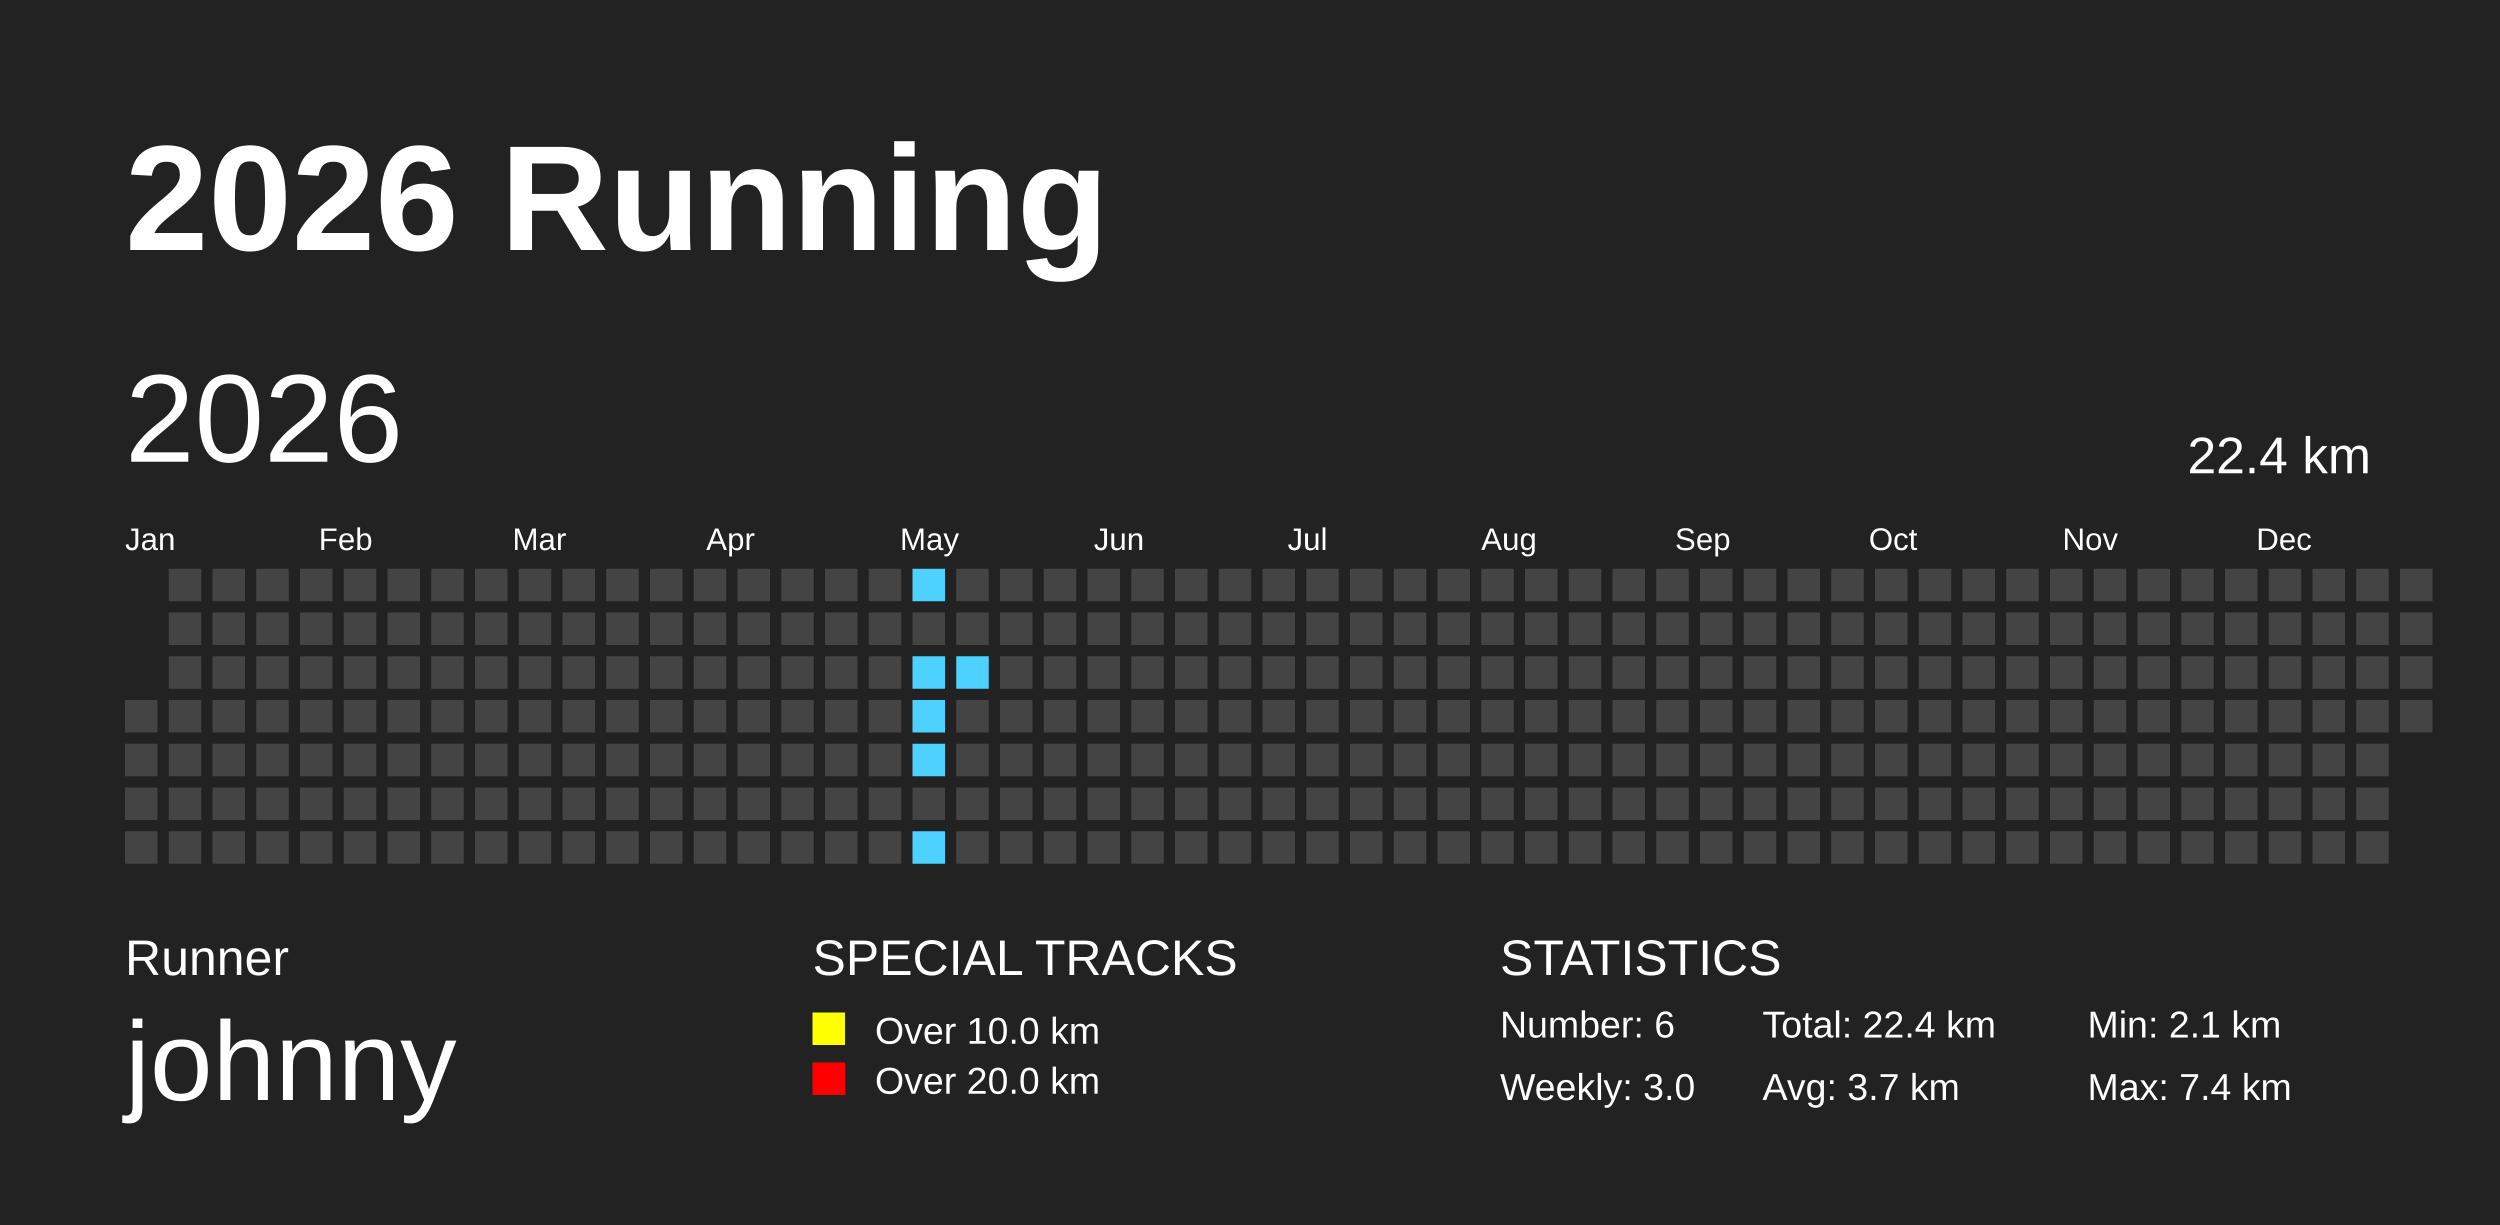
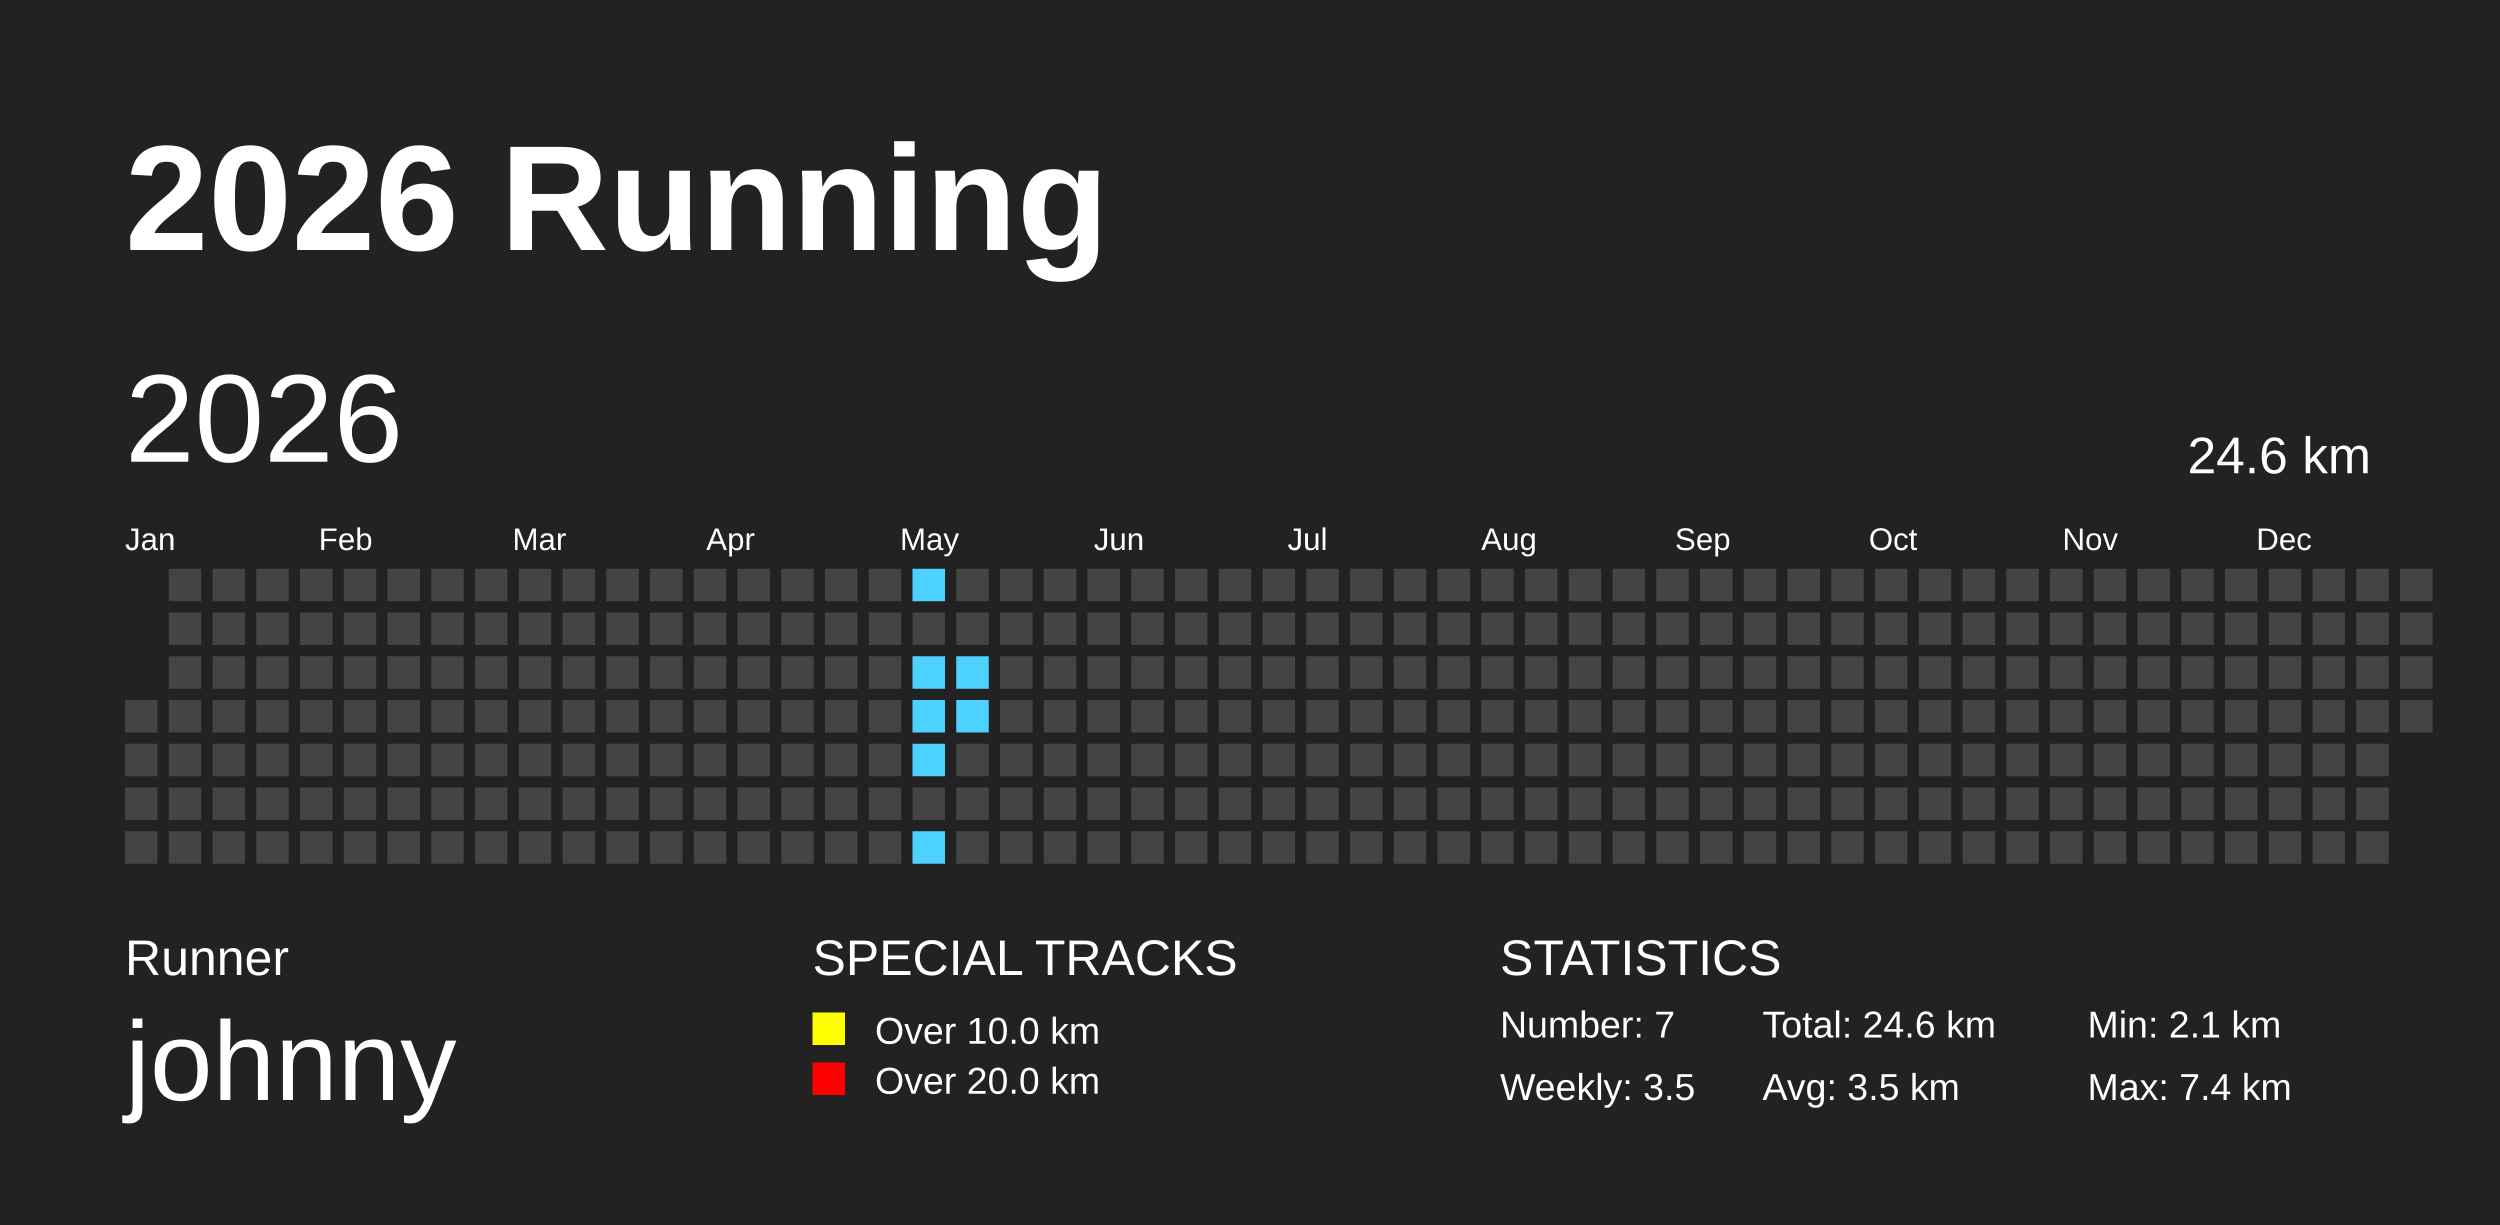
<svg xmlns="http://www.w3.org/2000/svg" baseProfile="full" height="98mm" version="1.1" viewBox="0,0,200,98" width="200mm">
  <defs>
    <pattern height="2" id="indoor-stripe" patternUnits="userSpaceOnUse" width="2">
      <line stroke="white" stroke-opacity="0.45" stroke-width="0.5" x1="0" x2="2" y1="2" y2="0" />
    </pattern>
  </defs>
  <rect fill="#222222" height="98" width="200" x="0" y="0" />
  <text fill="#FFFFFF" style="font-size:12px; font-family:Arial; font-weight:bold;" x="10" y="20">2026 Running</text>
  <text fill="#FFFFFF" style="font-size:4px; font-family:Arial" x="10" y="78">Runner</text>
  <text fill="#FFFFFF" style="font-size:9px; font-family:Arial" x="10" y="88">johnny</text>
  <text fill="#FFFFFF" style="font-size:4px; font-family:Arial" x="65" y="78">SPECIAL TRACKS</text>
  <rect fill="yellow" height="2.6" width="2.6" x="65" y="81" />
  <text fill="#FFFFFF" style="font-size:3px; font-family:Arial" x="70" y="83.5">Over 10.0 km</text>
  <rect fill="red" height="2.6" width="2.6" x="65" y="85" />
  <text fill="#FFFFFF" style="font-size:3px; font-family:Arial" x="70" y="87.5">Over 20.0 km</text>
  <text fill="#FFFFFF" style="font-size:4px; font-family:Arial" x="120" y="78">STATISTICS</text>
-   <text fill="#FFFFFF" style="font-size:3px; font-family:Arial" x="120" y="83">Number: 6</text>
-   <text fill="#FFFFFF" style="font-size:3px; font-family:Arial" x="120" y="88">Weekly: 3.0</text>
-   <text fill="#FFFFFF" style="font-size:3px; font-family:Arial" x="141" y="83">Total: 22.4 km</text>
-   <text fill="#FFFFFF" style="font-size:3px; font-family:Arial" x="141" y="88">Avg: 3.7 km</text>
+   <text fill="#FFFFFF" style="font-size:3px; font-family:Arial" x="120" y="83">Number: 7</text>
+   <text fill="#FFFFFF" style="font-size:3px; font-family:Arial" x="120" y="88">Weekly: 3.5</text>
+   <text fill="#FFFFFF" style="font-size:3px; font-family:Arial" x="141" y="83">Total: 24.6 km</text>
+   <text fill="#FFFFFF" style="font-size:3px; font-family:Arial" x="141" y="88">Avg: 3.5 km</text>
  <text fill="#FFFFFF" style="font-size:3px; font-family:Arial" x="167" y="83">Min: 2.1 km</text>
  <text fill="#FFFFFF" style="font-size:3px; font-family:Arial" x="167" y="88">Max: 7.4 km</text>
  <text dominant-baseline="hanging" fill="#FFFFFF" style="font-size:10.0px; font-family:Arial;" x="10" y="30">2026</text>
-   <text dominant-baseline="hanging" fill="#FFFFFF" style="font-size:4.125px; font-family:Arial;" x="175" y="35">22.4 km</text>
+   <text dominant-baseline="hanging" fill="#FFFFFF" style="font-size:4.125px; font-family:Arial;" x="175" y="35">24.6 km</text>
  <text fill="#FFFFFF" style="font-size:2.5px; font-family:Arial" x="10.0" y="44">Jan</text>
  <text fill="#FFFFFF" style="font-size:2.5px; font-family:Arial" x="25.5" y="44">Feb</text>
  <text fill="#FFFFFF" style="font-size:2.5px; font-family:Arial" x="41.0" y="44">Mar</text>
  <text fill="#FFFFFF" style="font-size:2.5px; font-family:Arial" x="56.5" y="44">Apr</text>
  <text fill="#FFFFFF" style="font-size:2.5px; font-family:Arial" x="72.0" y="44">May</text>
  <text fill="#FFFFFF" style="font-size:2.5px; font-family:Arial" x="87.5" y="44">Jun</text>
  <text fill="#FFFFFF" style="font-size:2.5px; font-family:Arial" x="103.0" y="44">Jul</text>
  <text fill="#FFFFFF" style="font-size:2.5px; font-family:Arial" x="118.5" y="44">Aug</text>
  <text fill="#FFFFFF" style="font-size:2.5px; font-family:Arial" x="134.0" y="44">Sep</text>
  <text fill="#FFFFFF" style="font-size:2.5px; font-family:Arial" x="149.5" y="44">Oct</text>
  <text fill="#FFFFFF" style="font-size:2.5px; font-family:Arial" x="165.0" y="44">Nov</text>
  <text fill="#FFFFFF" style="font-size:2.5px; font-family:Arial" x="180.5" y="44">Dec</text>
  <rect fill="#444444" height="2.6" width="2.6" x="10.0" y="56.0" />
  <rect fill="#444444" height="2.6" width="2.6" x="10.0" y="59.5" />
  <rect fill="#444444" height="2.6" width="2.6" x="10.0" y="63.0" />
  <rect fill="#444444" height="2.6" width="2.6" x="10.0" y="66.5" />
  <rect fill="#444444" height="2.6" width="2.6" x="13.5" y="45.5" />
  <rect fill="#444444" height="2.6" width="2.6" x="13.5" y="49.0" />
  <rect fill="#444444" height="2.6" width="2.6" x="13.5" y="52.5" />
  <rect fill="#444444" height="2.6" width="2.6" x="13.5" y="56.0" />
  <rect fill="#444444" height="2.6" width="2.6" x="13.5" y="59.5" />
  <rect fill="#444444" height="2.6" width="2.6" x="13.5" y="63.0" />
  <rect fill="#444444" height="2.6" width="2.6" x="13.5" y="66.5" />
  <rect fill="#444444" height="2.6" width="2.6" x="17.0" y="45.5" />
  <rect fill="#444444" height="2.6" width="2.6" x="17.0" y="49.0" />
  <rect fill="#444444" height="2.6" width="2.6" x="17.0" y="52.5" />
  <rect fill="#444444" height="2.6" width="2.6" x="17.0" y="56.0" />
  <rect fill="#444444" height="2.6" width="2.6" x="17.0" y="59.5" />
  <rect fill="#444444" height="2.6" width="2.6" x="17.0" y="63.0" />
  <rect fill="#444444" height="2.6" width="2.6" x="17.0" y="66.5" />
  <rect fill="#444444" height="2.6" width="2.6" x="20.5" y="45.5" />
  <rect fill="#444444" height="2.6" width="2.6" x="20.5" y="49.0" />
  <rect fill="#444444" height="2.6" width="2.6" x="20.5" y="52.5" />
  <rect fill="#444444" height="2.6" width="2.6" x="20.5" y="56.0" />
  <rect fill="#444444" height="2.6" width="2.6" x="20.5" y="59.5" />
  <rect fill="#444444" height="2.6" width="2.6" x="20.5" y="63.0" />
  <rect fill="#444444" height="2.6" width="2.6" x="20.5" y="66.5" />
  <rect fill="#444444" height="2.6" width="2.6" x="24.0" y="45.5" />
  <rect fill="#444444" height="2.6" width="2.6" x="24.0" y="49.0" />
  <rect fill="#444444" height="2.6" width="2.6" x="24.0" y="52.5" />
  <rect fill="#444444" height="2.6" width="2.6" x="24.0" y="56.0" />
  <rect fill="#444444" height="2.6" width="2.6" x="24.0" y="59.5" />
  <rect fill="#444444" height="2.6" width="2.6" x="24.0" y="63.0" />
  <rect fill="#444444" height="2.6" width="2.6" x="24.0" y="66.5" />
  <rect fill="#444444" height="2.6" width="2.6" x="27.5" y="45.5" />
  <rect fill="#444444" height="2.6" width="2.6" x="27.5" y="49.0" />
  <rect fill="#444444" height="2.6" width="2.6" x="27.5" y="52.5" />
  <rect fill="#444444" height="2.6" width="2.6" x="27.5" y="56.0" />
  <rect fill="#444444" height="2.6" width="2.6" x="27.5" y="59.5" />
  <rect fill="#444444" height="2.6" width="2.6" x="27.5" y="63.0" />
  <rect fill="#444444" height="2.6" width="2.6" x="27.5" y="66.5" />
  <rect fill="#444444" height="2.6" width="2.6" x="31.0" y="45.5" />
  <rect fill="#444444" height="2.6" width="2.6" x="31.0" y="49.0" />
  <rect fill="#444444" height="2.6" width="2.6" x="31.0" y="52.5" />
  <rect fill="#444444" height="2.6" width="2.6" x="31.0" y="56.0" />
  <rect fill="#444444" height="2.6" width="2.6" x="31.0" y="59.5" />
  <rect fill="#444444" height="2.6" width="2.6" x="31.0" y="63.0" />
  <rect fill="#444444" height="2.6" width="2.6" x="31.0" y="66.5" />
  <rect fill="#444444" height="2.6" width="2.6" x="34.5" y="45.5" />
  <rect fill="#444444" height="2.6" width="2.6" x="34.5" y="49.0" />
  <rect fill="#444444" height="2.6" width="2.6" x="34.5" y="52.5" />
  <rect fill="#444444" height="2.6" width="2.6" x="34.5" y="56.0" />
  <rect fill="#444444" height="2.6" width="2.6" x="34.5" y="59.5" />
  <rect fill="#444444" height="2.6" width="2.6" x="34.5" y="63.0" />
  <rect fill="#444444" height="2.6" width="2.6" x="34.5" y="66.5" />
  <rect fill="#444444" height="2.6" width="2.6" x="38.0" y="45.5" />
  <rect fill="#444444" height="2.6" width="2.6" x="38.0" y="49.0" />
  <rect fill="#444444" height="2.6" width="2.6" x="38.0" y="52.5" />
  <rect fill="#444444" height="2.6" width="2.6" x="38.0" y="56.0" />
  <rect fill="#444444" height="2.6" width="2.6" x="38.0" y="59.5" />
  <rect fill="#444444" height="2.6" width="2.6" x="38.0" y="63.0" />
  <rect fill="#444444" height="2.6" width="2.6" x="38.0" y="66.5" />
  <rect fill="#444444" height="2.6" width="2.6" x="41.5" y="45.5" />
  <rect fill="#444444" height="2.6" width="2.6" x="41.5" y="49.0" />
  <rect fill="#444444" height="2.6" width="2.6" x="41.5" y="52.5" />
  <rect fill="#444444" height="2.6" width="2.6" x="41.5" y="56.0" />
  <rect fill="#444444" height="2.6" width="2.6" x="41.5" y="59.5" />
  <rect fill="#444444" height="2.6" width="2.6" x="41.5" y="63.0" />
  <rect fill="#444444" height="2.6" width="2.6" x="41.5" y="66.5" />
  <rect fill="#444444" height="2.6" width="2.6" x="45.0" y="45.5" />
  <rect fill="#444444" height="2.6" width="2.6" x="45.0" y="49.0" />
  <rect fill="#444444" height="2.6" width="2.6" x="45.0" y="52.5" />
  <rect fill="#444444" height="2.6" width="2.6" x="45.0" y="56.0" />
  <rect fill="#444444" height="2.6" width="2.6" x="45.0" y="59.5" />
  <rect fill="#444444" height="2.6" width="2.6" x="45.0" y="63.0" />
  <rect fill="#444444" height="2.6" width="2.6" x="45.0" y="66.5" />
  <rect fill="#444444" height="2.6" width="2.6" x="48.5" y="45.5" />
  <rect fill="#444444" height="2.6" width="2.6" x="48.5" y="49.0" />
  <rect fill="#444444" height="2.6" width="2.6" x="48.5" y="52.5" />
  <rect fill="#444444" height="2.6" width="2.6" x="48.5" y="56.0" />
  <rect fill="#444444" height="2.6" width="2.6" x="48.5" y="59.5" />
  <rect fill="#444444" height="2.6" width="2.6" x="48.5" y="63.0" />
  <rect fill="#444444" height="2.6" width="2.6" x="48.5" y="66.5" />
  <rect fill="#444444" height="2.6" width="2.6" x="52.0" y="45.5" />
  <rect fill="#444444" height="2.6" width="2.6" x="52.0" y="49.0" />
  <rect fill="#444444" height="2.6" width="2.6" x="52.0" y="52.5" />
  <rect fill="#444444" height="2.6" width="2.6" x="52.0" y="56.0" />
  <rect fill="#444444" height="2.6" width="2.6" x="52.0" y="59.5" />
  <rect fill="#444444" height="2.6" width="2.6" x="52.0" y="63.0" />
  <rect fill="#444444" height="2.6" width="2.6" x="52.0" y="66.5" />
  <rect fill="#444444" height="2.6" width="2.6" x="55.5" y="45.5" />
  <rect fill="#444444" height="2.6" width="2.6" x="55.5" y="49.0" />
  <rect fill="#444444" height="2.6" width="2.6" x="55.5" y="52.5" />
  <rect fill="#444444" height="2.6" width="2.6" x="55.5" y="56.0" />
  <rect fill="#444444" height="2.6" width="2.6" x="55.5" y="59.5" />
  <rect fill="#444444" height="2.6" width="2.6" x="55.5" y="63.0" />
  <rect fill="#444444" height="2.6" width="2.6" x="55.5" y="66.5" />
  <rect fill="#444444" height="2.6" width="2.6" x="59.0" y="45.5" />
  <rect fill="#444444" height="2.6" width="2.6" x="59.0" y="49.0" />
  <rect fill="#444444" height="2.6" width="2.6" x="59.0" y="52.5" />
  <rect fill="#444444" height="2.6" width="2.6" x="59.0" y="56.0" />
  <rect fill="#444444" height="2.6" width="2.6" x="59.0" y="59.5" />
  <rect fill="#444444" height="2.6" width="2.6" x="59.0" y="63.0" />
  <rect fill="#444444" height="2.6" width="2.6" x="59.0" y="66.5" />
  <rect fill="#444444" height="2.6" width="2.6" x="62.5" y="45.5" />
  <rect fill="#444444" height="2.6" width="2.6" x="62.5" y="49.0" />
  <rect fill="#444444" height="2.6" width="2.6" x="62.5" y="52.5" />
  <rect fill="#444444" height="2.6" width="2.6" x="62.5" y="56.0" />
  <rect fill="#444444" height="2.6" width="2.6" x="62.5" y="59.5" />
  <rect fill="#444444" height="2.6" width="2.6" x="62.5" y="63.0" />
  <rect fill="#444444" height="2.6" width="2.6" x="62.5" y="66.5" />
  <rect fill="#444444" height="2.6" width="2.6" x="66.0" y="45.5" />
  <rect fill="#444444" height="2.6" width="2.6" x="66.0" y="49.0" />
  <rect fill="#444444" height="2.6" width="2.6" x="66.0" y="52.5" />
  <rect fill="#444444" height="2.6" width="2.6" x="66.0" y="56.0" />
  <rect fill="#444444" height="2.6" width="2.6" x="66.0" y="59.5" />
  <rect fill="#444444" height="2.6" width="2.6" x="66.0" y="63.0" />
  <rect fill="#444444" height="2.6" width="2.6" x="66.0" y="66.5" />
  <rect fill="#444444" height="2.6" width="2.6" x="69.5" y="45.5" />
  <rect fill="#444444" height="2.6" width="2.6" x="69.5" y="49.0" />
  <rect fill="#444444" height="2.6" width="2.6" x="69.5" y="52.5" />
  <rect fill="#444444" height="2.6" width="2.6" x="69.5" y="56.0" />
  <rect fill="#444444" height="2.6" width="2.6" x="69.5" y="59.5" />
  <rect fill="#444444" height="2.6" width="2.6" x="69.5" y="63.0" />
  <rect fill="#444444" height="2.6" width="2.6" x="69.5" y="66.5" />
  <rect fill="#4DD2FF" height="2.6" width="2.6" x="73.0" y="45.5" />
  <rect fill="#444444" height="2.6" width="2.6" x="73.0" y="49.0" />
  <rect fill="#4DD2FF" height="2.6" width="2.6" x="73.0" y="52.5" />
  <rect fill="#4DD2FF" height="2.6" width="2.6" x="73.0" y="56.0" />
  <rect fill="#4DD2FF" height="2.6" width="2.6" x="73.0" y="59.5" />
  <rect fill="#444444" height="2.6" width="2.6" x="73.0" y="63.0" />
  <rect fill="#4DD2FF" height="2.6" width="2.6" x="73.0" y="66.5" />
  <rect fill="#444444" height="2.6" width="2.6" x="76.5" y="45.5" />
  <rect fill="#444444" height="2.6" width="2.6" x="76.5" y="49.0" />
  <rect fill="#4DD2FF" height="2.6" width="2.6" x="76.5" y="52.5" />
-   <rect fill="#444444" height="2.6" width="2.6" x="76.5" y="56.0" />
+   <rect fill="#4DD2FF" height="2.6" width="2.6" x="76.5" y="56.0" />
  <rect fill="#444444" height="2.6" width="2.6" x="76.5" y="59.5" />
  <rect fill="#444444" height="2.6" width="2.6" x="76.5" y="63.0" />
  <rect fill="#444444" height="2.6" width="2.6" x="76.5" y="66.5" />
  <rect fill="#444444" height="2.6" width="2.6" x="80.0" y="45.5" />
  <rect fill="#444444" height="2.6" width="2.6" x="80.0" y="49.0" />
  <rect fill="#444444" height="2.6" width="2.6" x="80.0" y="52.5" />
  <rect fill="#444444" height="2.6" width="2.6" x="80.0" y="56.0" />
  <rect fill="#444444" height="2.6" width="2.6" x="80.0" y="59.5" />
  <rect fill="#444444" height="2.6" width="2.6" x="80.0" y="63.0" />
  <rect fill="#444444" height="2.6" width="2.6" x="80.0" y="66.5" />
  <rect fill="#444444" height="2.6" width="2.6" x="83.5" y="45.5" />
  <rect fill="#444444" height="2.6" width="2.6" x="83.5" y="49.0" />
  <rect fill="#444444" height="2.6" width="2.6" x="83.5" y="52.5" />
  <rect fill="#444444" height="2.6" width="2.6" x="83.5" y="56.0" />
  <rect fill="#444444" height="2.6" width="2.6" x="83.5" y="59.5" />
  <rect fill="#444444" height="2.6" width="2.6" x="83.5" y="63.0" />
  <rect fill="#444444" height="2.6" width="2.6" x="83.5" y="66.5" />
  <rect fill="#444444" height="2.6" width="2.6" x="87.0" y="45.5" />
  <rect fill="#444444" height="2.6" width="2.6" x="87.0" y="49.0" />
  <rect fill="#444444" height="2.6" width="2.6" x="87.0" y="52.5" />
  <rect fill="#444444" height="2.6" width="2.6" x="87.0" y="56.0" />
  <rect fill="#444444" height="2.6" width="2.6" x="87.0" y="59.5" />
  <rect fill="#444444" height="2.6" width="2.6" x="87.0" y="63.0" />
  <rect fill="#444444" height="2.6" width="2.6" x="87.0" y="66.5" />
  <rect fill="#444444" height="2.6" width="2.6" x="90.5" y="45.5" />
  <rect fill="#444444" height="2.6" width="2.6" x="90.5" y="49.0" />
  <rect fill="#444444" height="2.6" width="2.6" x="90.5" y="52.5" />
  <rect fill="#444444" height="2.6" width="2.6" x="90.5" y="56.0" />
  <rect fill="#444444" height="2.6" width="2.6" x="90.5" y="59.5" />
  <rect fill="#444444" height="2.6" width="2.6" x="90.5" y="63.0" />
  <rect fill="#444444" height="2.6" width="2.6" x="90.5" y="66.5" />
  <rect fill="#444444" height="2.6" width="2.6" x="94.0" y="45.5" />
  <rect fill="#444444" height="2.6" width="2.6" x="94.0" y="49.0" />
  <rect fill="#444444" height="2.6" width="2.6" x="94.0" y="52.5" />
  <rect fill="#444444" height="2.6" width="2.6" x="94.0" y="56.0" />
  <rect fill="#444444" height="2.6" width="2.6" x="94.0" y="59.5" />
  <rect fill="#444444" height="2.6" width="2.6" x="94.0" y="63.0" />
  <rect fill="#444444" height="2.6" width="2.6" x="94.0" y="66.5" />
  <rect fill="#444444" height="2.6" width="2.6" x="97.5" y="45.5" />
  <rect fill="#444444" height="2.6" width="2.6" x="97.5" y="49.0" />
  <rect fill="#444444" height="2.6" width="2.6" x="97.5" y="52.5" />
  <rect fill="#444444" height="2.6" width="2.6" x="97.5" y="56.0" />
  <rect fill="#444444" height="2.6" width="2.6" x="97.5" y="59.5" />
  <rect fill="#444444" height="2.6" width="2.6" x="97.5" y="63.0" />
  <rect fill="#444444" height="2.6" width="2.6" x="97.5" y="66.5" />
  <rect fill="#444444" height="2.6" width="2.6" x="101.0" y="45.5" />
  <rect fill="#444444" height="2.6" width="2.6" x="101.0" y="49.0" />
  <rect fill="#444444" height="2.6" width="2.6" x="101.0" y="52.5" />
  <rect fill="#444444" height="2.6" width="2.6" x="101.0" y="56.0" />
  <rect fill="#444444" height="2.6" width="2.6" x="101.0" y="59.5" />
  <rect fill="#444444" height="2.6" width="2.6" x="101.0" y="63.0" />
  <rect fill="#444444" height="2.6" width="2.6" x="101.0" y="66.5" />
  <rect fill="#444444" height="2.6" width="2.6" x="104.5" y="45.5" />
  <rect fill="#444444" height="2.6" width="2.6" x="104.5" y="49.0" />
  <rect fill="#444444" height="2.6" width="2.6" x="104.5" y="52.5" />
  <rect fill="#444444" height="2.6" width="2.6" x="104.5" y="56.0" />
  <rect fill="#444444" height="2.6" width="2.6" x="104.5" y="59.5" />
  <rect fill="#444444" height="2.6" width="2.6" x="104.5" y="63.0" />
  <rect fill="#444444" height="2.6" width="2.6" x="104.5" y="66.5" />
  <rect fill="#444444" height="2.6" width="2.6" x="108.0" y="45.5" />
  <rect fill="#444444" height="2.6" width="2.6" x="108.0" y="49.0" />
  <rect fill="#444444" height="2.6" width="2.6" x="108.0" y="52.5" />
  <rect fill="#444444" height="2.6" width="2.6" x="108.0" y="56.0" />
  <rect fill="#444444" height="2.6" width="2.6" x="108.0" y="59.5" />
  <rect fill="#444444" height="2.6" width="2.6" x="108.0" y="63.0" />
  <rect fill="#444444" height="2.6" width="2.6" x="108.0" y="66.5" />
  <rect fill="#444444" height="2.6" width="2.6" x="111.5" y="45.5" />
  <rect fill="#444444" height="2.6" width="2.6" x="111.5" y="49.0" />
  <rect fill="#444444" height="2.6" width="2.6" x="111.5" y="52.5" />
  <rect fill="#444444" height="2.6" width="2.6" x="111.5" y="56.0" />
  <rect fill="#444444" height="2.6" width="2.6" x="111.5" y="59.5" />
  <rect fill="#444444" height="2.6" width="2.6" x="111.5" y="63.0" />
  <rect fill="#444444" height="2.6" width="2.6" x="111.5" y="66.5" />
  <rect fill="#444444" height="2.6" width="2.6" x="115.0" y="45.5" />
  <rect fill="#444444" height="2.6" width="2.6" x="115.0" y="49.0" />
  <rect fill="#444444" height="2.6" width="2.6" x="115.0" y="52.5" />
  <rect fill="#444444" height="2.6" width="2.6" x="115.0" y="56.0" />
  <rect fill="#444444" height="2.6" width="2.6" x="115.0" y="59.5" />
  <rect fill="#444444" height="2.6" width="2.6" x="115.0" y="63.0" />
  <rect fill="#444444" height="2.6" width="2.6" x="115.0" y="66.5" />
  <rect fill="#444444" height="2.6" width="2.6" x="118.5" y="45.5" />
  <rect fill="#444444" height="2.6" width="2.6" x="118.5" y="49.0" />
  <rect fill="#444444" height="2.6" width="2.6" x="118.5" y="52.5" />
  <rect fill="#444444" height="2.6" width="2.6" x="118.5" y="56.0" />
  <rect fill="#444444" height="2.6" width="2.6" x="118.5" y="59.5" />
  <rect fill="#444444" height="2.6" width="2.6" x="118.5" y="63.0" />
  <rect fill="#444444" height="2.6" width="2.6" x="118.5" y="66.5" />
  <rect fill="#444444" height="2.6" width="2.6" x="122.0" y="45.5" />
  <rect fill="#444444" height="2.6" width="2.6" x="122.0" y="49.0" />
  <rect fill="#444444" height="2.6" width="2.6" x="122.0" y="52.5" />
  <rect fill="#444444" height="2.6" width="2.6" x="122.0" y="56.0" />
  <rect fill="#444444" height="2.6" width="2.6" x="122.0" y="59.5" />
  <rect fill="#444444" height="2.6" width="2.6" x="122.0" y="63.0" />
  <rect fill="#444444" height="2.6" width="2.6" x="122.0" y="66.5" />
  <rect fill="#444444" height="2.6" width="2.6" x="125.5" y="45.5" />
  <rect fill="#444444" height="2.6" width="2.6" x="125.5" y="49.0" />
  <rect fill="#444444" height="2.6" width="2.6" x="125.5" y="52.5" />
  <rect fill="#444444" height="2.6" width="2.6" x="125.5" y="56.0" />
  <rect fill="#444444" height="2.6" width="2.6" x="125.5" y="59.5" />
  <rect fill="#444444" height="2.6" width="2.6" x="125.5" y="63.0" />
  <rect fill="#444444" height="2.6" width="2.6" x="125.5" y="66.5" />
  <rect fill="#444444" height="2.6" width="2.6" x="129.0" y="45.5" />
  <rect fill="#444444" height="2.6" width="2.6" x="129.0" y="49.0" />
  <rect fill="#444444" height="2.6" width="2.6" x="129.0" y="52.5" />
  <rect fill="#444444" height="2.6" width="2.6" x="129.0" y="56.0" />
  <rect fill="#444444" height="2.6" width="2.6" x="129.0" y="59.5" />
  <rect fill="#444444" height="2.6" width="2.6" x="129.0" y="63.0" />
  <rect fill="#444444" height="2.6" width="2.6" x="129.0" y="66.5" />
  <rect fill="#444444" height="2.6" width="2.6" x="132.5" y="45.5" />
  <rect fill="#444444" height="2.6" width="2.6" x="132.5" y="49.0" />
  <rect fill="#444444" height="2.6" width="2.6" x="132.5" y="52.5" />
  <rect fill="#444444" height="2.6" width="2.6" x="132.5" y="56.0" />
  <rect fill="#444444" height="2.6" width="2.6" x="132.5" y="59.5" />
  <rect fill="#444444" height="2.6" width="2.6" x="132.5" y="63.0" />
  <rect fill="#444444" height="2.6" width="2.6" x="132.5" y="66.5" />
  <rect fill="#444444" height="2.6" width="2.6" x="136.0" y="45.5" />
  <rect fill="#444444" height="2.6" width="2.6" x="136.0" y="49.0" />
  <rect fill="#444444" height="2.6" width="2.6" x="136.0" y="52.5" />
  <rect fill="#444444" height="2.6" width="2.6" x="136.0" y="56.0" />
  <rect fill="#444444" height="2.6" width="2.6" x="136.0" y="59.5" />
  <rect fill="#444444" height="2.6" width="2.6" x="136.0" y="63.0" />
  <rect fill="#444444" height="2.6" width="2.6" x="136.0" y="66.5" />
  <rect fill="#444444" height="2.6" width="2.6" x="139.5" y="45.5" />
  <rect fill="#444444" height="2.6" width="2.6" x="139.5" y="49.0" />
  <rect fill="#444444" height="2.6" width="2.6" x="139.5" y="52.5" />
  <rect fill="#444444" height="2.6" width="2.6" x="139.5" y="56.0" />
  <rect fill="#444444" height="2.6" width="2.6" x="139.5" y="59.5" />
  <rect fill="#444444" height="2.6" width="2.6" x="139.5" y="63.0" />
  <rect fill="#444444" height="2.6" width="2.6" x="139.5" y="66.5" />
  <rect fill="#444444" height="2.6" width="2.6" x="143.0" y="45.5" />
  <rect fill="#444444" height="2.6" width="2.6" x="143.0" y="49.0" />
  <rect fill="#444444" height="2.6" width="2.6" x="143.0" y="52.5" />
  <rect fill="#444444" height="2.6" width="2.6" x="143.0" y="56.0" />
  <rect fill="#444444" height="2.6" width="2.6" x="143.0" y="59.5" />
  <rect fill="#444444" height="2.6" width="2.6" x="143.0" y="63.0" />
  <rect fill="#444444" height="2.6" width="2.6" x="143.0" y="66.5" />
  <rect fill="#444444" height="2.6" width="2.6" x="146.5" y="45.5" />
  <rect fill="#444444" height="2.6" width="2.6" x="146.5" y="49.0" />
  <rect fill="#444444" height="2.6" width="2.6" x="146.5" y="52.5" />
  <rect fill="#444444" height="2.6" width="2.6" x="146.5" y="56.0" />
  <rect fill="#444444" height="2.6" width="2.6" x="146.5" y="59.5" />
  <rect fill="#444444" height="2.6" width="2.6" x="146.5" y="63.0" />
  <rect fill="#444444" height="2.6" width="2.6" x="146.5" y="66.5" />
  <rect fill="#444444" height="2.6" width="2.6" x="150.0" y="45.5" />
  <rect fill="#444444" height="2.6" width="2.6" x="150.0" y="49.0" />
  <rect fill="#444444" height="2.6" width="2.6" x="150.0" y="52.5" />
  <rect fill="#444444" height="2.6" width="2.6" x="150.0" y="56.0" />
  <rect fill="#444444" height="2.6" width="2.6" x="150.0" y="59.5" />
  <rect fill="#444444" height="2.6" width="2.6" x="150.0" y="63.0" />
  <rect fill="#444444" height="2.6" width="2.6" x="150.0" y="66.5" />
  <rect fill="#444444" height="2.6" width="2.6" x="153.5" y="45.5" />
  <rect fill="#444444" height="2.6" width="2.6" x="153.5" y="49.0" />
  <rect fill="#444444" height="2.6" width="2.6" x="153.5" y="52.5" />
  <rect fill="#444444" height="2.6" width="2.6" x="153.5" y="56.0" />
  <rect fill="#444444" height="2.6" width="2.6" x="153.5" y="59.5" />
  <rect fill="#444444" height="2.6" width="2.6" x="153.5" y="63.0" />
  <rect fill="#444444" height="2.6" width="2.6" x="153.5" y="66.5" />
  <rect fill="#444444" height="2.6" width="2.6" x="157.0" y="45.5" />
  <rect fill="#444444" height="2.6" width="2.6" x="157.0" y="49.0" />
  <rect fill="#444444" height="2.6" width="2.6" x="157.0" y="52.5" />
  <rect fill="#444444" height="2.6" width="2.6" x="157.0" y="56.0" />
  <rect fill="#444444" height="2.6" width="2.6" x="157.0" y="59.5" />
  <rect fill="#444444" height="2.6" width="2.6" x="157.0" y="63.0" />
  <rect fill="#444444" height="2.6" width="2.6" x="157.0" y="66.5" />
  <rect fill="#444444" height="2.6" width="2.6" x="160.5" y="45.5" />
  <rect fill="#444444" height="2.6" width="2.6" x="160.5" y="49.0" />
  <rect fill="#444444" height="2.6" width="2.6" x="160.5" y="52.5" />
  <rect fill="#444444" height="2.6" width="2.6" x="160.5" y="56.0" />
  <rect fill="#444444" height="2.6" width="2.6" x="160.5" y="59.5" />
  <rect fill="#444444" height="2.6" width="2.6" x="160.5" y="63.0" />
  <rect fill="#444444" height="2.6" width="2.6" x="160.5" y="66.5" />
  <rect fill="#444444" height="2.6" width="2.6" x="164.0" y="45.5" />
  <rect fill="#444444" height="2.6" width="2.6" x="164.0" y="49.0" />
  <rect fill="#444444" height="2.6" width="2.6" x="164.0" y="52.5" />
  <rect fill="#444444" height="2.6" width="2.6" x="164.0" y="56.0" />
  <rect fill="#444444" height="2.6" width="2.6" x="164.0" y="59.5" />
  <rect fill="#444444" height="2.6" width="2.6" x="164.0" y="63.0" />
  <rect fill="#444444" height="2.6" width="2.6" x="164.0" y="66.5" />
  <rect fill="#444444" height="2.6" width="2.6" x="167.5" y="45.5" />
  <rect fill="#444444" height="2.6" width="2.6" x="167.5" y="49.0" />
  <rect fill="#444444" height="2.6" width="2.6" x="167.5" y="52.5" />
  <rect fill="#444444" height="2.6" width="2.6" x="167.5" y="56.0" />
  <rect fill="#444444" height="2.6" width="2.6" x="167.5" y="59.5" />
  <rect fill="#444444" height="2.6" width="2.6" x="167.5" y="63.0" />
  <rect fill="#444444" height="2.6" width="2.6" x="167.5" y="66.5" />
  <rect fill="#444444" height="2.6" width="2.6" x="171.0" y="45.5" />
  <rect fill="#444444" height="2.6" width="2.6" x="171.0" y="49.0" />
  <rect fill="#444444" height="2.6" width="2.6" x="171.0" y="52.5" />
  <rect fill="#444444" height="2.6" width="2.6" x="171.0" y="56.0" />
  <rect fill="#444444" height="2.6" width="2.6" x="171.0" y="59.5" />
  <rect fill="#444444" height="2.6" width="2.6" x="171.0" y="63.0" />
  <rect fill="#444444" height="2.6" width="2.6" x="171.0" y="66.5" />
  <rect fill="#444444" height="2.6" width="2.6" x="174.5" y="45.5" />
  <rect fill="#444444" height="2.6" width="2.6" x="174.5" y="49.0" />
  <rect fill="#444444" height="2.6" width="2.6" x="174.5" y="52.5" />
  <rect fill="#444444" height="2.6" width="2.6" x="174.5" y="56.0" />
  <rect fill="#444444" height="2.6" width="2.6" x="174.5" y="59.5" />
  <rect fill="#444444" height="2.6" width="2.6" x="174.5" y="63.0" />
  <rect fill="#444444" height="2.6" width="2.6" x="174.5" y="66.5" />
  <rect fill="#444444" height="2.6" width="2.6" x="178.0" y="45.5" />
  <rect fill="#444444" height="2.6" width="2.6" x="178.0" y="49.0" />
  <rect fill="#444444" height="2.6" width="2.6" x="178.0" y="52.5" />
  <rect fill="#444444" height="2.6" width="2.6" x="178.0" y="56.0" />
  <rect fill="#444444" height="2.6" width="2.6" x="178.0" y="59.5" />
  <rect fill="#444444" height="2.6" width="2.6" x="178.0" y="63.0" />
  <rect fill="#444444" height="2.6" width="2.6" x="178.0" y="66.5" />
  <rect fill="#444444" height="2.6" width="2.6" x="181.5" y="45.5" />
  <rect fill="#444444" height="2.6" width="2.6" x="181.5" y="49.0" />
  <rect fill="#444444" height="2.6" width="2.6" x="181.5" y="52.5" />
  <rect fill="#444444" height="2.6" width="2.6" x="181.5" y="56.0" />
  <rect fill="#444444" height="2.6" width="2.6" x="181.5" y="59.5" />
  <rect fill="#444444" height="2.6" width="2.6" x="181.5" y="63.0" />
  <rect fill="#444444" height="2.6" width="2.6" x="181.5" y="66.5" />
  <rect fill="#444444" height="2.6" width="2.6" x="185.0" y="45.5" />
  <rect fill="#444444" height="2.6" width="2.6" x="185.0" y="49.0" />
  <rect fill="#444444" height="2.6" width="2.6" x="185.0" y="52.5" />
  <rect fill="#444444" height="2.6" width="2.6" x="185.0" y="56.0" />
  <rect fill="#444444" height="2.6" width="2.6" x="185.0" y="59.5" />
  <rect fill="#444444" height="2.6" width="2.6" x="185.0" y="63.0" />
  <rect fill="#444444" height="2.6" width="2.6" x="185.0" y="66.5" />
  <rect fill="#444444" height="2.6" width="2.6" x="188.5" y="45.5" />
  <rect fill="#444444" height="2.6" width="2.6" x="188.5" y="49.0" />
  <rect fill="#444444" height="2.6" width="2.6" x="188.5" y="52.5" />
  <rect fill="#444444" height="2.6" width="2.6" x="188.5" y="56.0" />
  <rect fill="#444444" height="2.6" width="2.6" x="188.5" y="59.5" />
  <rect fill="#444444" height="2.6" width="2.6" x="188.5" y="63.0" />
  <rect fill="#444444" height="2.6" width="2.6" x="188.5" y="66.5" />
  <rect fill="#444444" height="2.6" width="2.6" x="192.0" y="45.5" />
  <rect fill="#444444" height="2.6" width="2.6" x="192.0" y="49.0" />
  <rect fill="#444444" height="2.6" width="2.6" x="192.0" y="52.5" />
  <rect fill="#444444" height="2.6" width="2.6" x="192.0" y="56.0" />
</svg>
